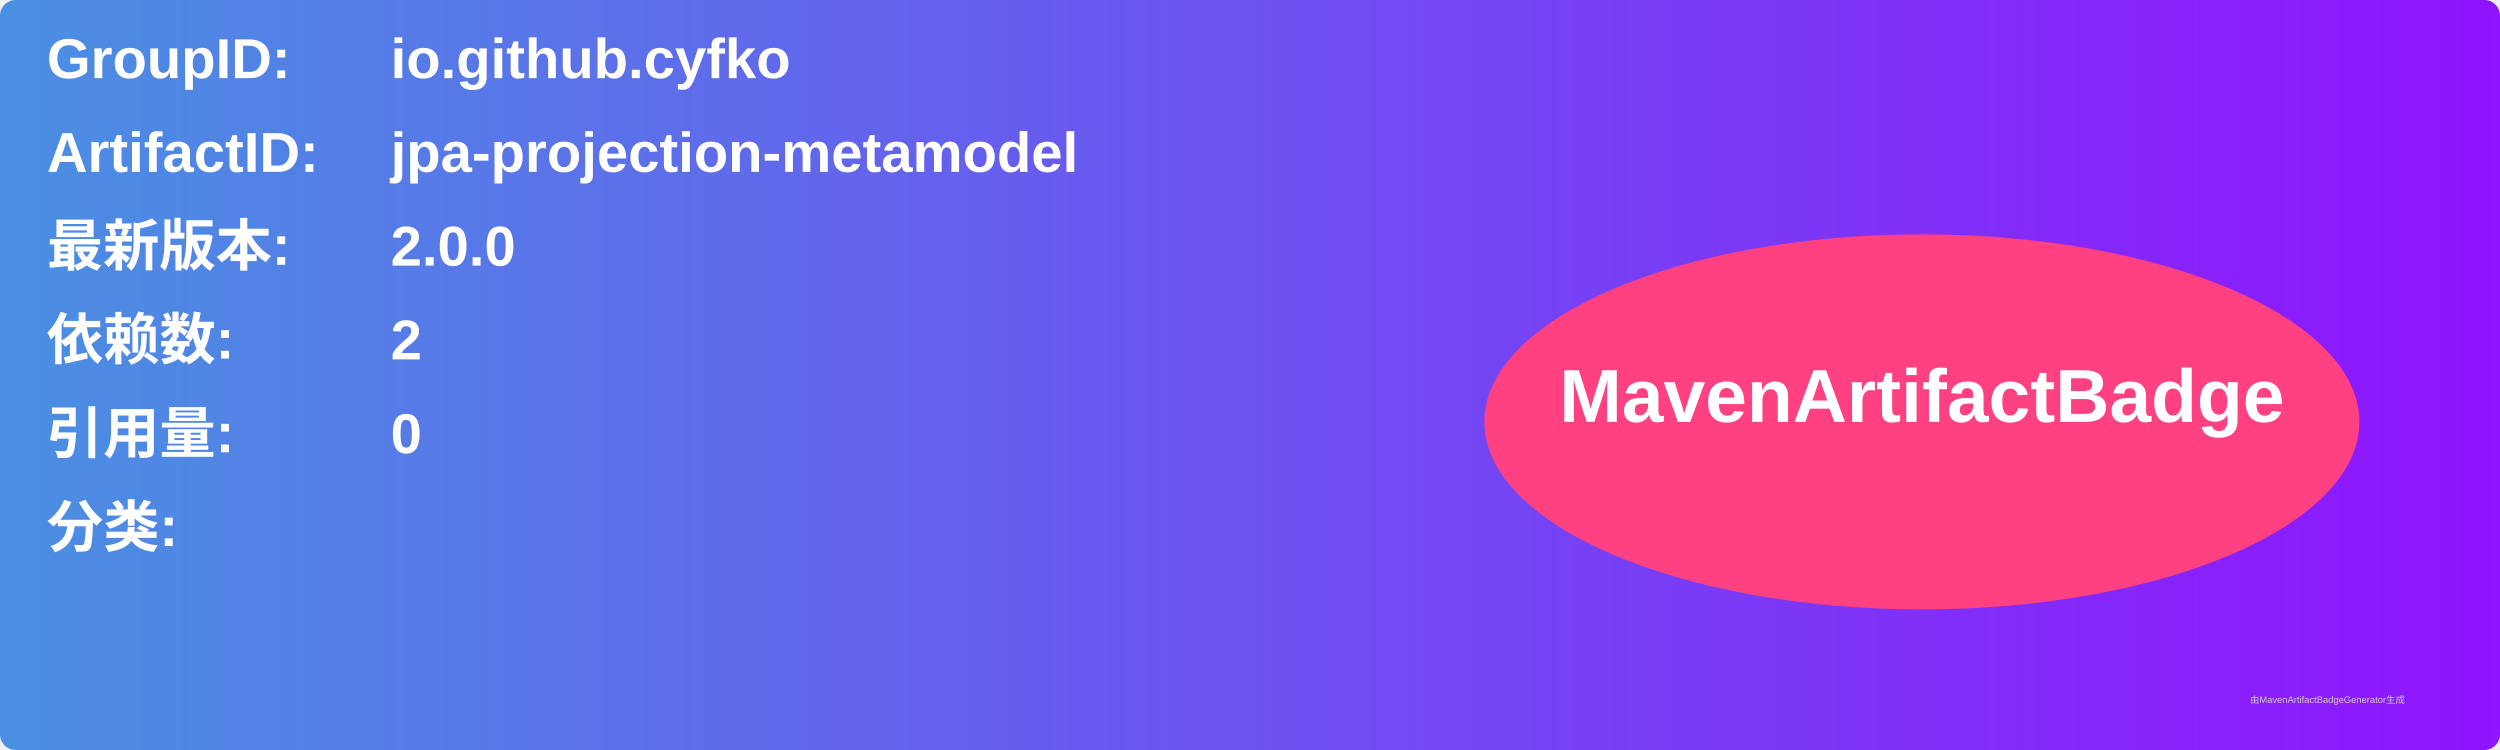
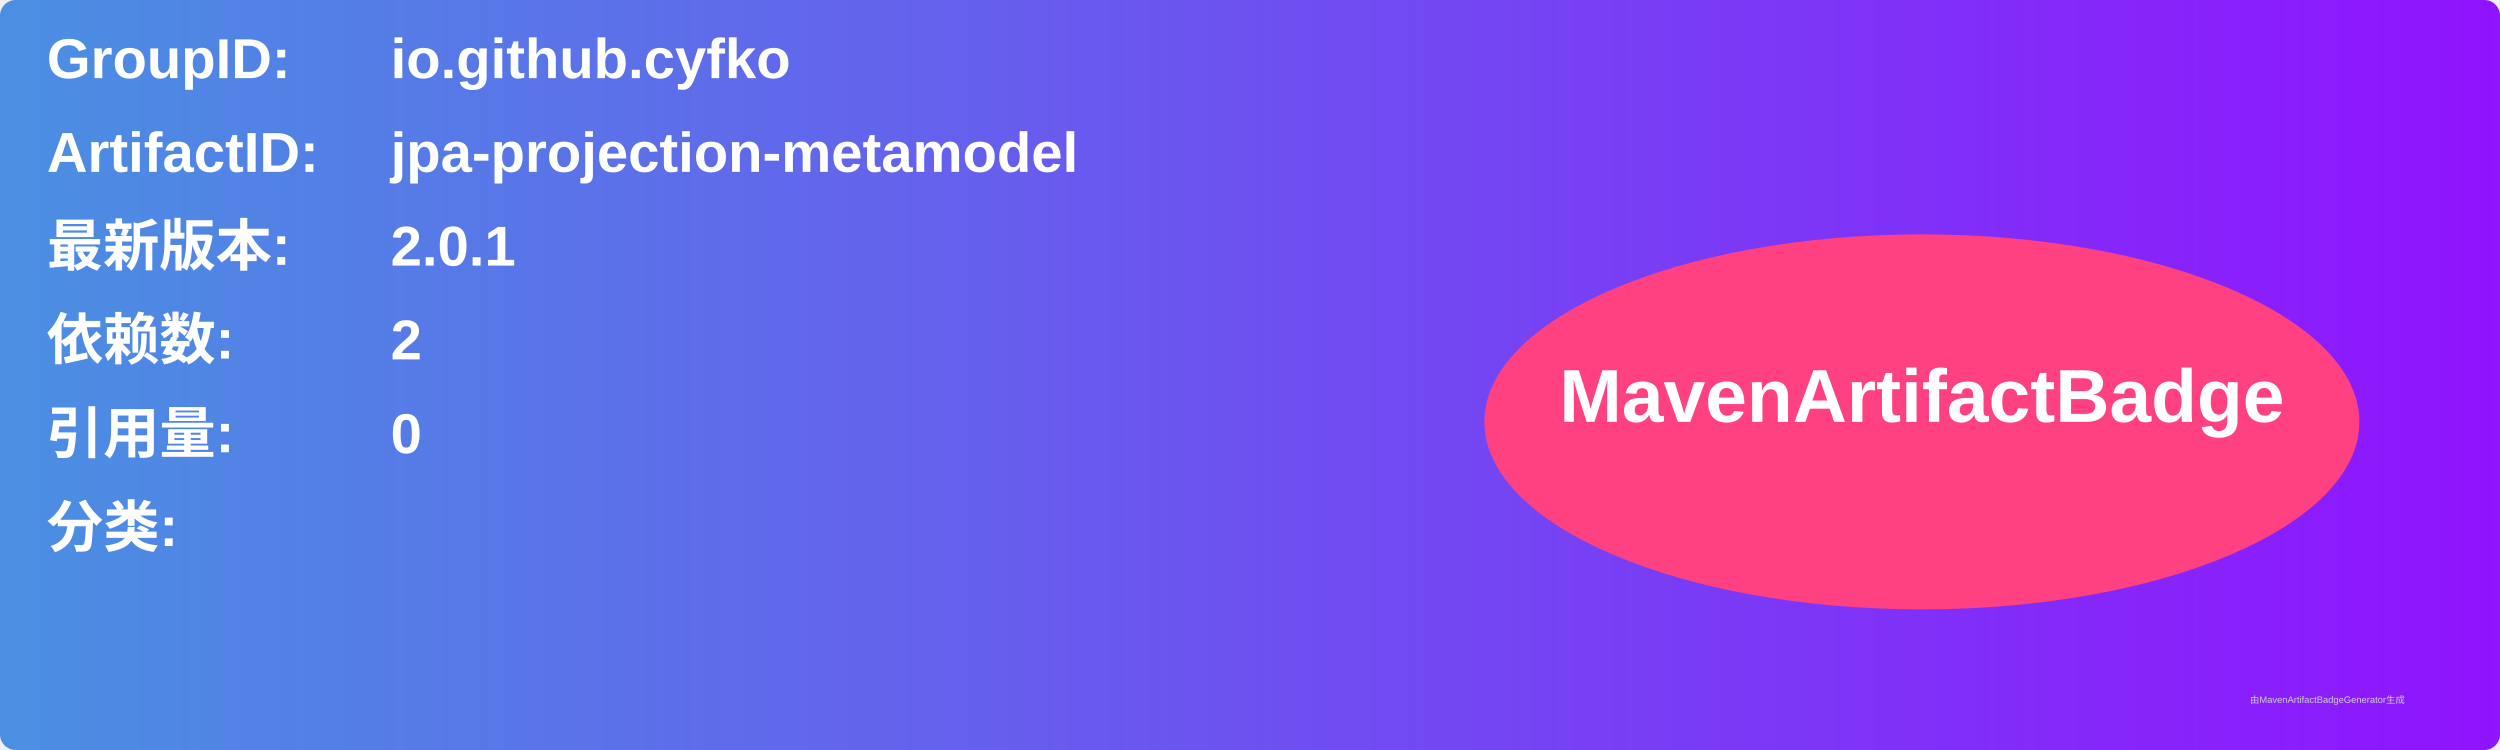
<svg xmlns="http://www.w3.org/2000/svg" width="800" height="240" viewBox="0 0 800 240">
  <linearGradient id="grad" x1="0%" y1="0%" x2="100%" y2="0%">
    <stop offset="0%" stop-color="#4a90e2" />
    <stop offset="100%" stop-color="#9013fe" />
  </linearGradient>
  <rect width="100%" height="100%" rx="5" ry="5" fill="url(#grad)" />
  <g transform="translate(15, 15)">
    <text x="0" y="10" font-family="Arial" font-size="18" fill="white" font-weight="bold" width="260">GroupID:</text>
    <text x="110" y="10" font-family="Arial" font-size="18" fill="white" font-weight="bold" width="460">io.github.cyfko</text>
    <text x="0" y="40" font-family="Arial" font-size="18" fill="white" font-weight="bold" width="260">ArtifactID:</text>
    <text x="110" y="40" font-family="Arial" font-size="18" fill="white" font-weight="bold" width="460">jpa-projection-metamodel</text>
    <text x="0" y="70" font-family="Arial" font-size="18" fill="white" font-weight="bold">最新版本:</text>
    <text x="110" y="70" font-family="Arial" font-size="18" fill="white" font-weight="bold">
-       <tspan font-weight="bold">2.0.0</tspan>
+       <tspan font-weight="bold">2.0.1</tspan>
    </text>
    <text x="0" y="100" font-family="Arial" font-size="18" fill="white" font-weight="bold">依赖数: </text>
    <text x="110" y="100" font-family="Arial" font-size="18" fill="white">
      <tspan font-weight="bold">2</tspan>
    </text>
    <text x="0" y="130" font-family="Arial" font-size="18" fill="white" font-weight="bold">引用量: </text>
    <text x="110" y="130" font-family="Arial" font-size="18" fill="white">
      <tspan font-weight="bold">0</tspan>
    </text>
    <text x="0" y="160" font-family="Arial" font-size="18" fill="white" font-weight="bold">分类:</text>
    <text x="10" y="190" font-family="Arial" font-size="10" fill="white">
      <tspan font-weight="bold" />
    </text>
    <ellipse cx="600" cy="120" rx="140" ry="60" fill="#ff4081" />
    <text x="600" y="120" text-anchor="middle" font-family="Arial" font-size="24" fill="white" font-weight="bold">MavenArtifactBadge</text>
  </g>
  <text x="720" y="225" font-family="Arial" font-size="3" fill="#d0d0d0">由MavenArtifactBadgeGenerator生成</text>
</svg>
